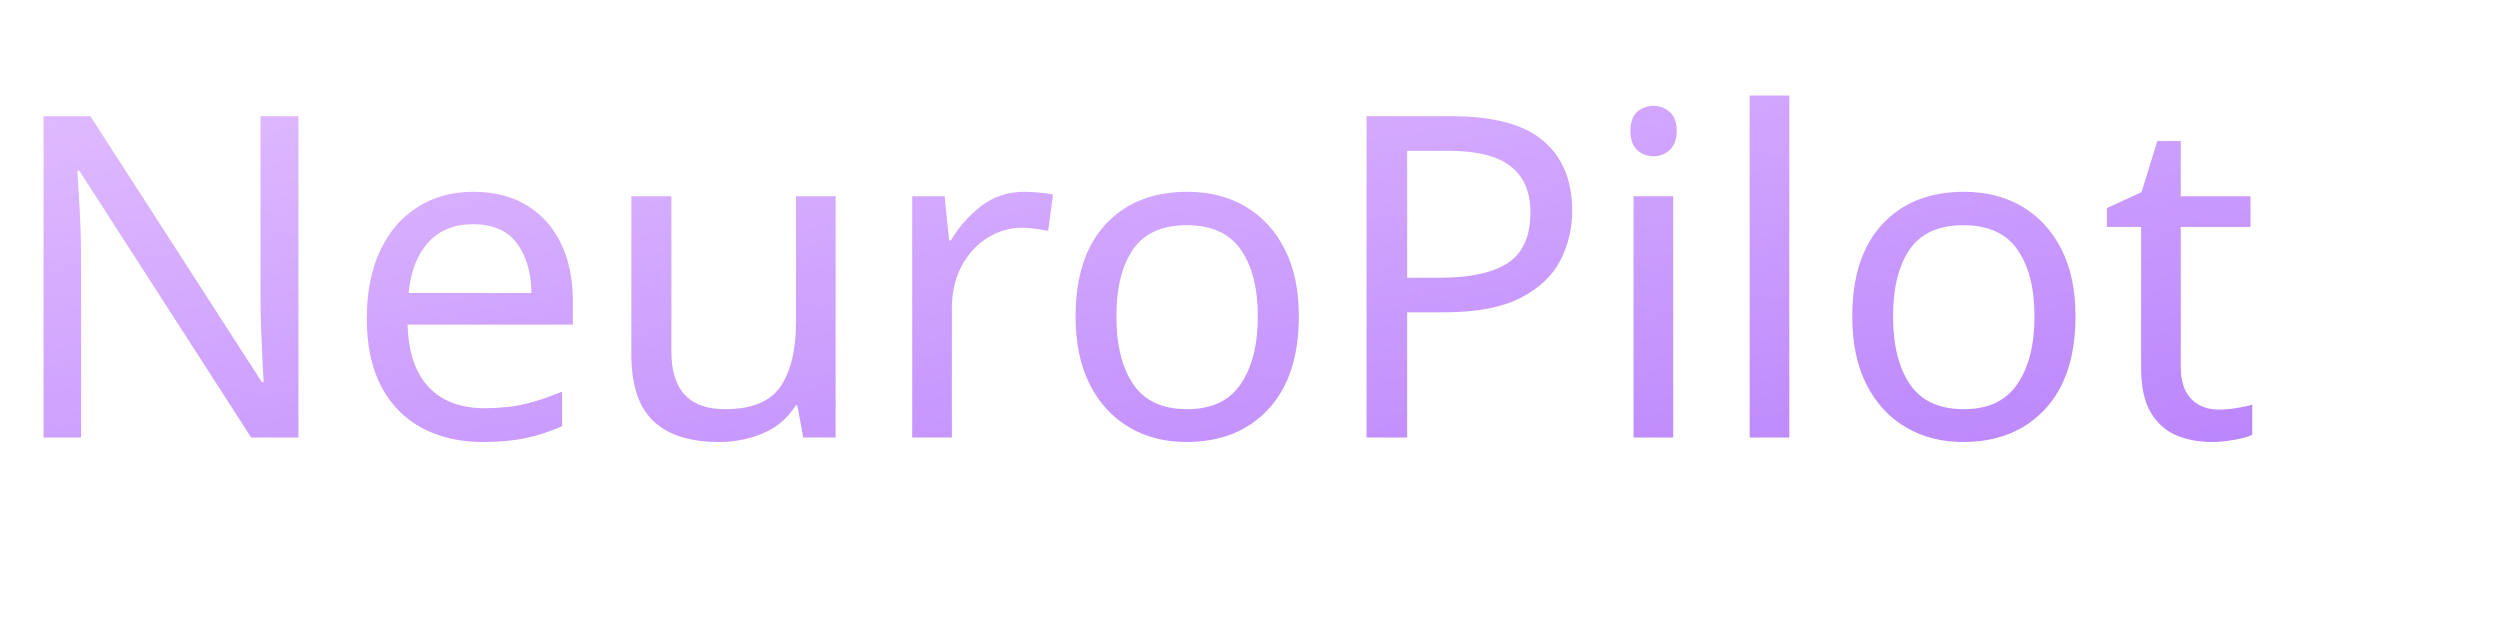
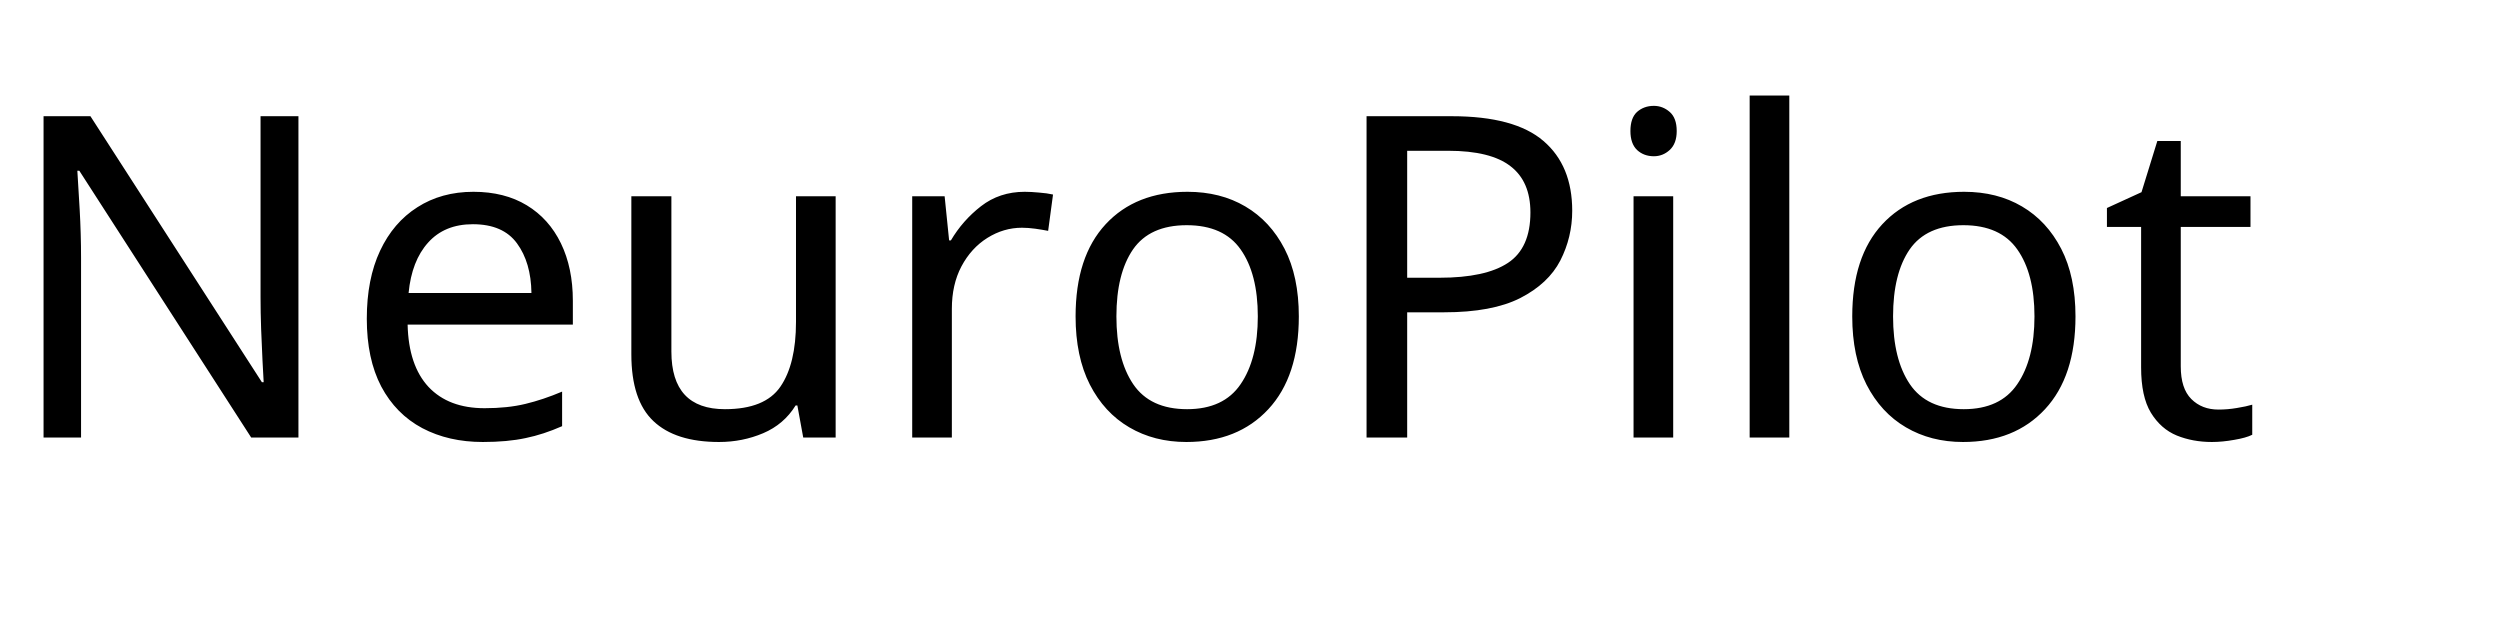
<svg xmlns="http://www.w3.org/2000/svg" width="200" height="50">
-   <defs>
-     <linearGradient id="neuro-gradient" x1="0%" y1="0%" x2="100%" y2="100%">
-       <stop offset="0%" stop-color="#e0bbff" />
-       <stop offset="100%" stop-color="#bb86fc" />
-     </linearGradient>
-   </defs>
-   <text x="0" y="35" font-family="Poppins, sans-serif" font-size="36" fill="url(#neuro-gradient)">NeuroPilot</text>
+   <text x="0" y="35" font-family="Poppins, sans-serif" font-size="36" fill="currentColor">NeuroPilot</text>
</svg>
